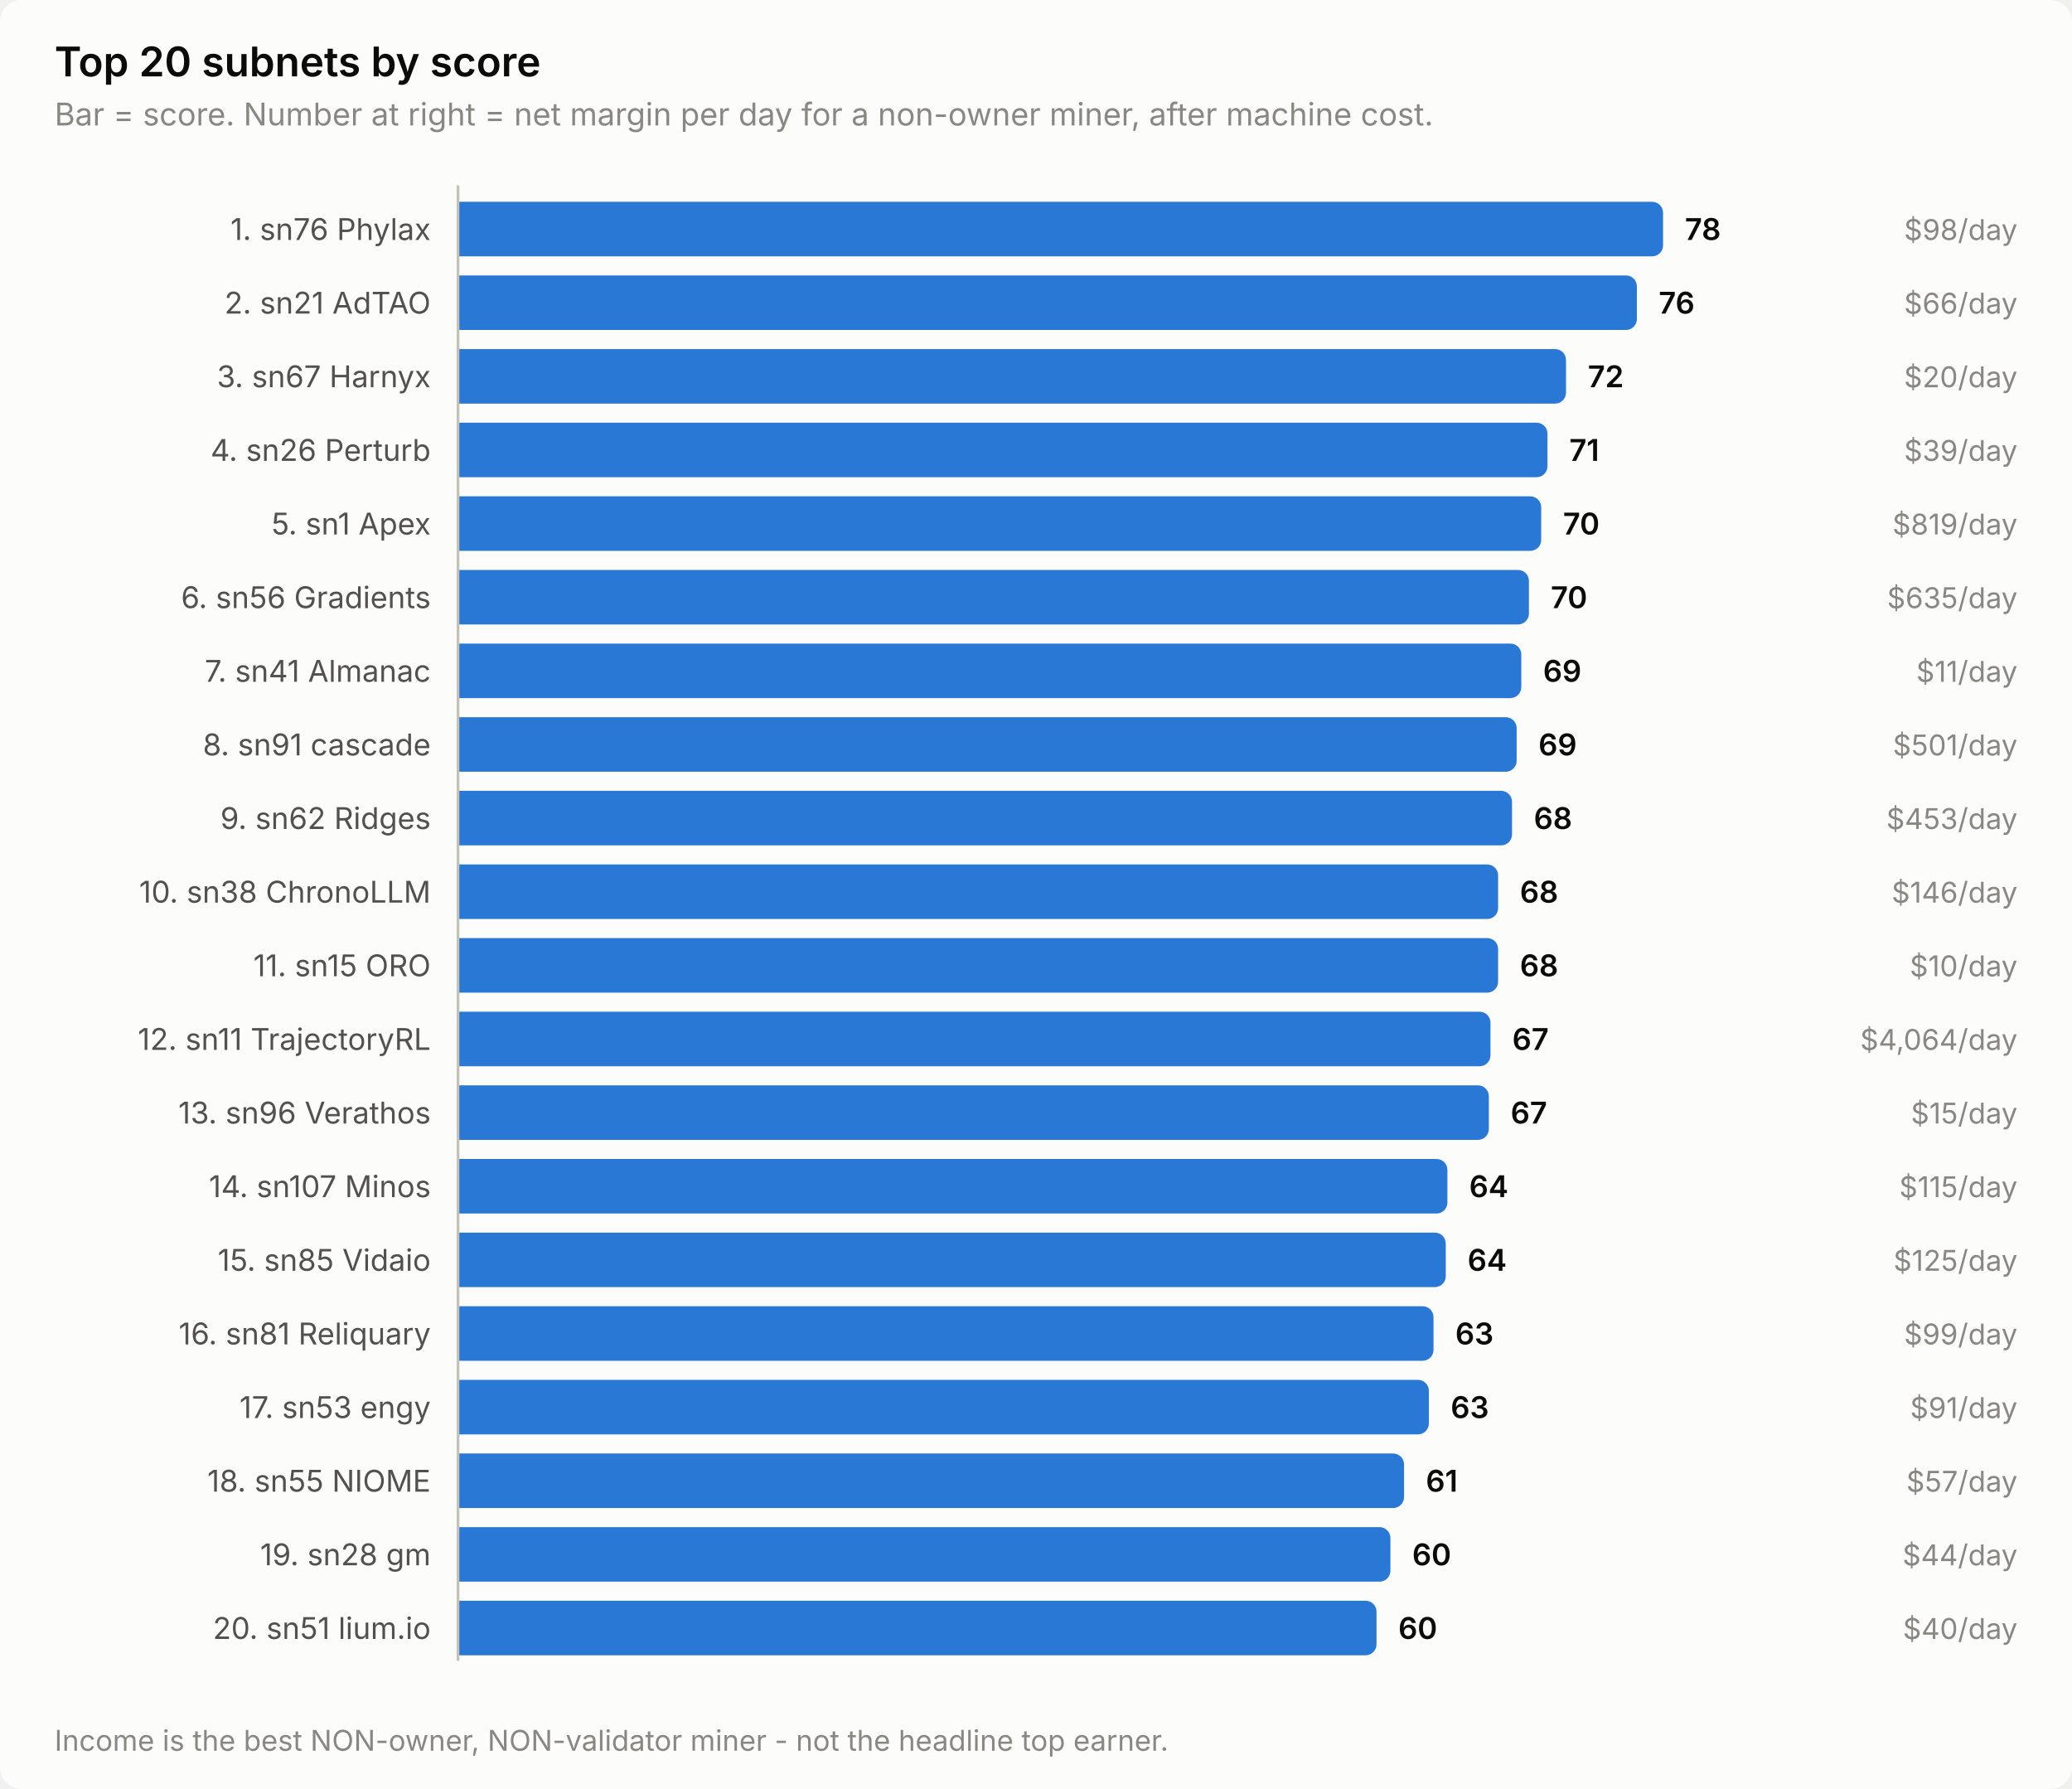
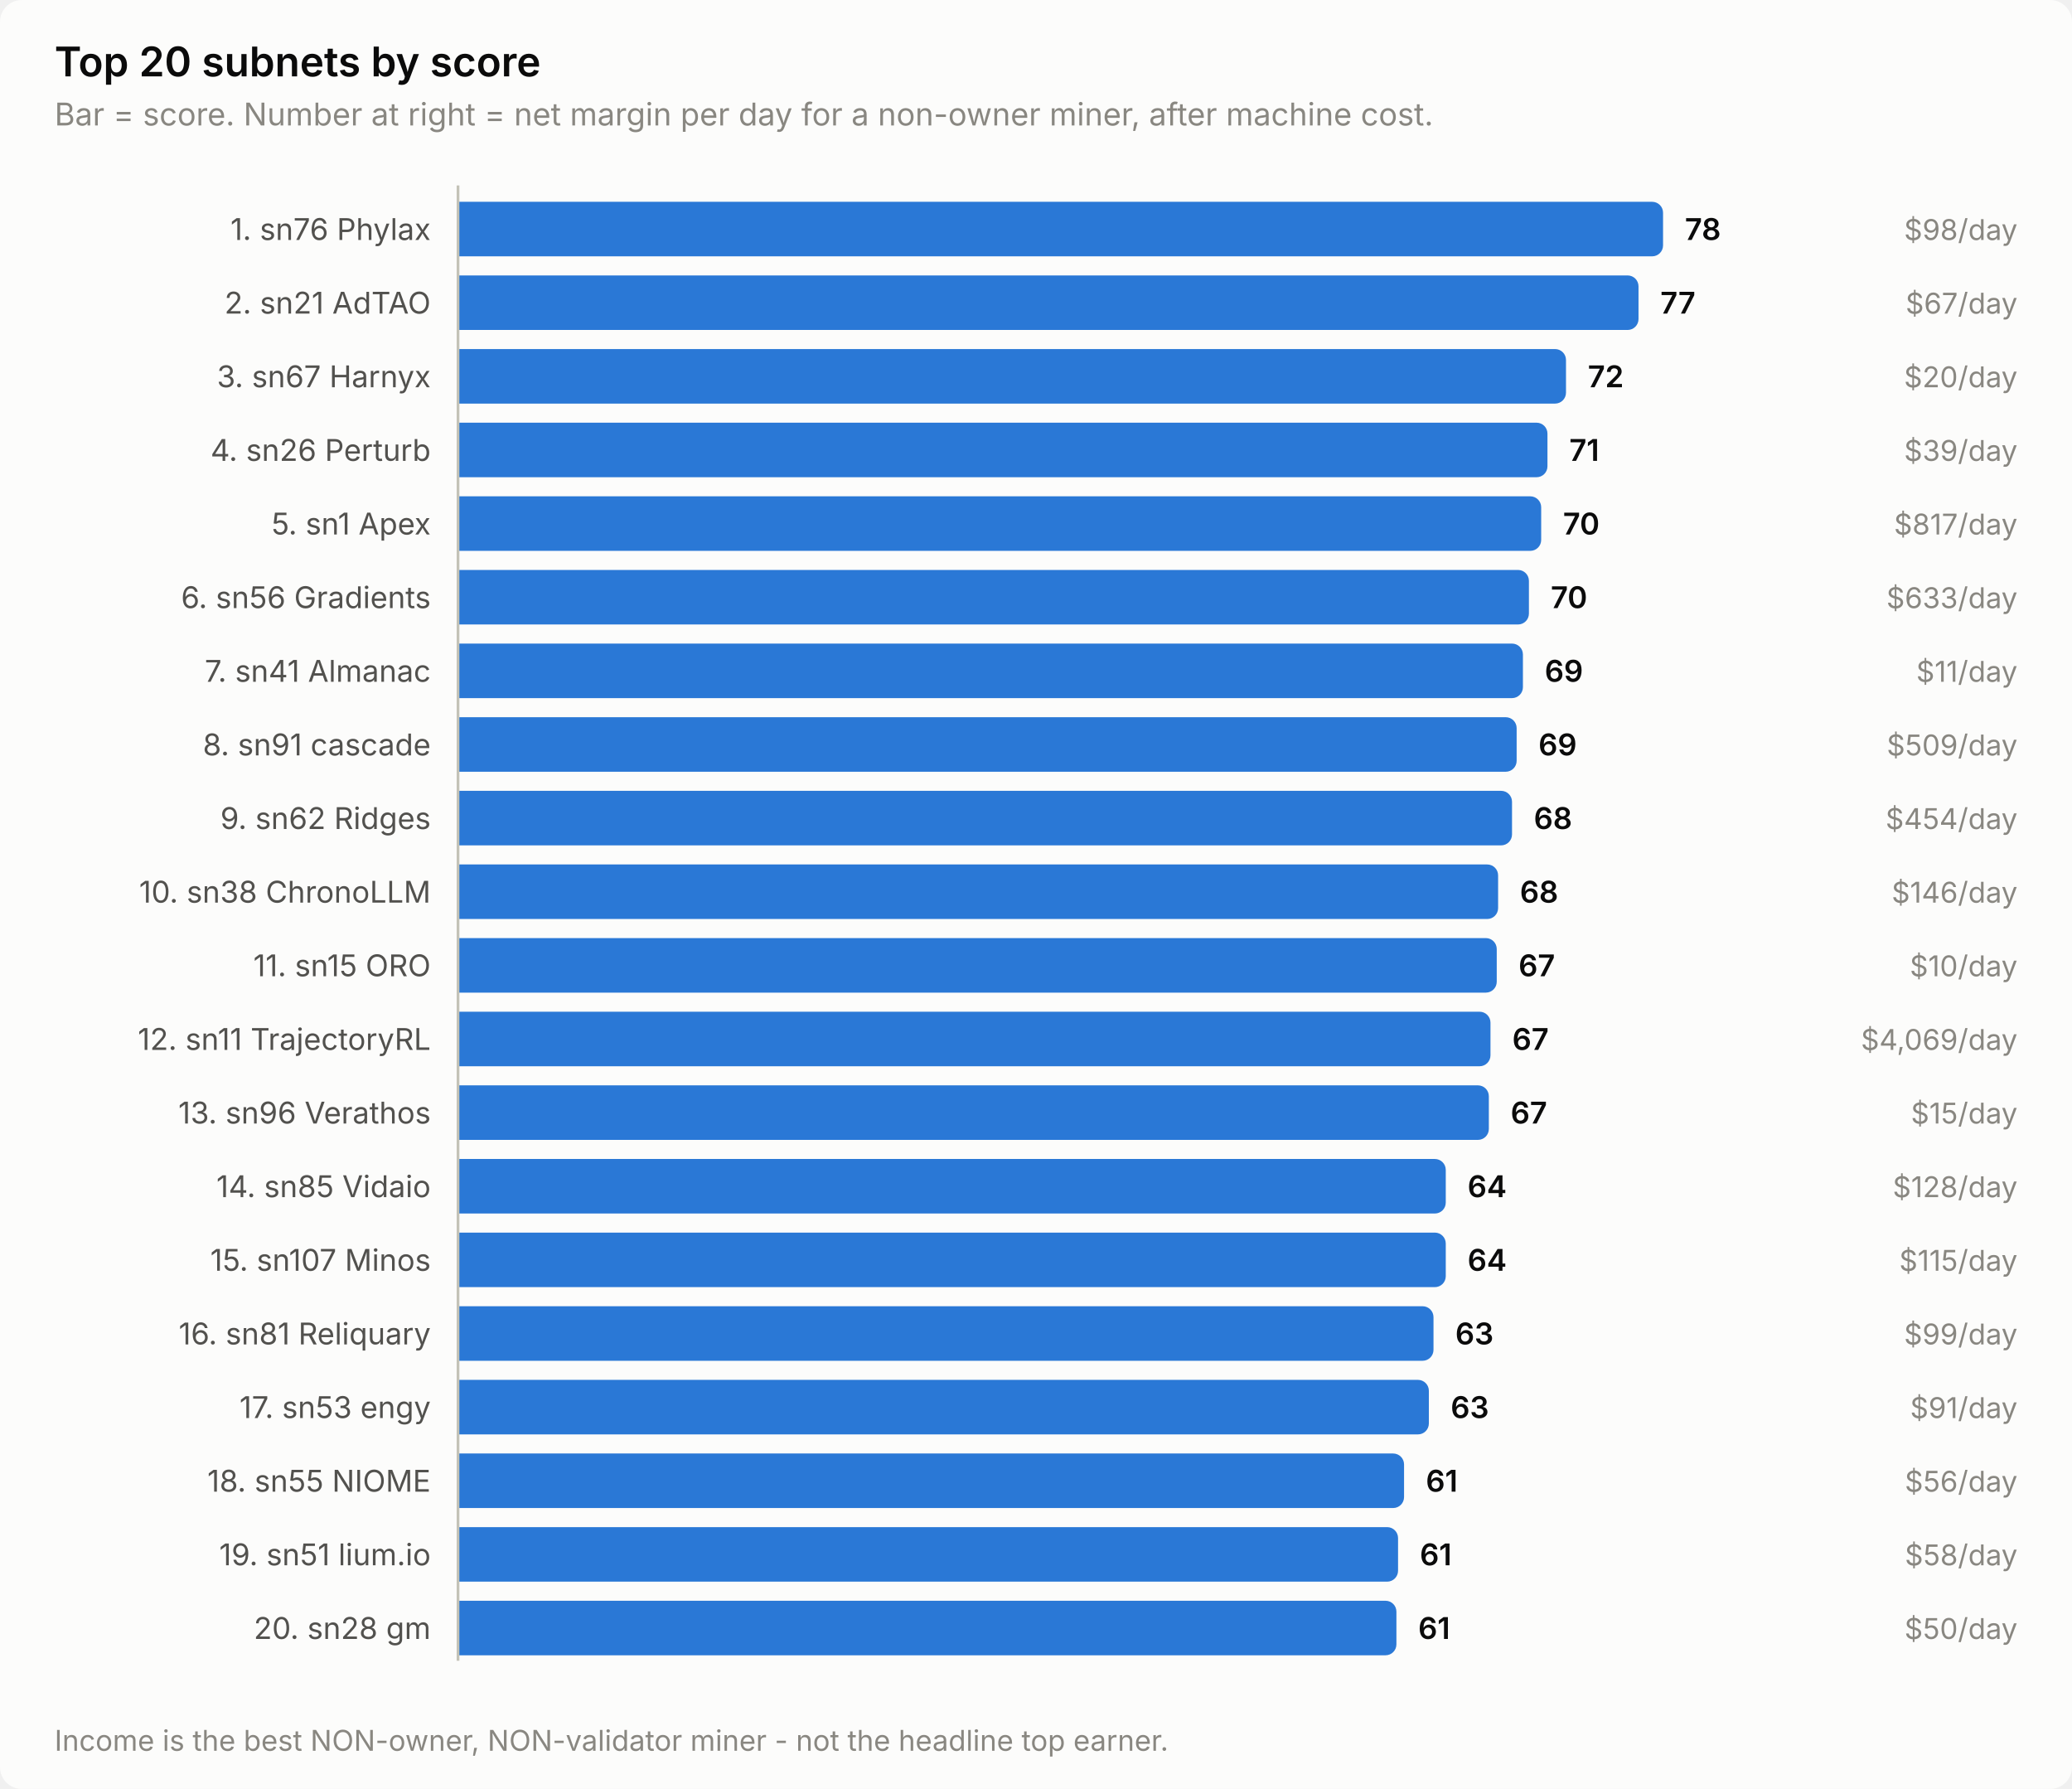
<svg xmlns="http://www.w3.org/2000/svg" width="760" height="656" viewBox="0 0 760 656" role="img" aria-label="Top 20 subnets by score">
  <style>
    text { font-family: system-ui, -apple-system, 'Segoe UI', sans-serif; }
    .t-title { font-size: 15px; font-weight: 600; }
    .t-sub { font-size: 11.5px; }
    .t-lab { font-size: 11px; }
    .t-val { font-size: 11px; font-weight: 600; font-variant-numeric: tabular-nums; }
    .t-tick { font-size: 10.5px; font-variant-numeric: tabular-nums; }

    .surface { fill: #fcfcfb; }
    .ink { fill: #0b0b0b; }
    .ink2 { fill: #52514e; }
    .muted { fill: #898781; }
    .grid { stroke: #e1e0d9; }
    .axis { stroke: #c3c2b7; }
    .accent { fill: #2a78d6; }
    .critical { fill: #d03b3b; }
    .deemph { fill: #d8d7d0; }

    @media (prefers-color-scheme: dark) {
      .surface { fill: #1a1a19; }
      .ink { fill: #ffffff; }
      .ink2 { fill: #c3c2b7; }
      .muted { fill: #898781; }
      .grid { stroke: #2c2c2a; }
      .axis { stroke: #383835; }
      .accent { fill: #3987e5; }
      .deemph { fill: #3a3a37; }
    }
</style>
  <rect class="surface" width="760" height="656" rx="8" />
  <text class="ink t-title" x="20" y="28">Top 20 subnets by score</text>
  <text class="muted t-sub" x="20" y="46">Bar = score. Number at right = net margin per day for a non-owner miner, after machine cost.</text>
  <text class="ink2 t-lab" x="158" y="88" text-anchor="end">1. sn76 Phylax</text>
  <path class="accent" d="M168.0,74.0 H606.0 a4.0,4.0 0 0 1 4.0,4.0 V90.0 a4.0,4.0 0 0 1 -4.0,4.0 H168.0 Z" />
  <text class="ink t-val" x="618.0" y="88">78</text>
  <text class="muted t-tick" x="740" y="88" text-anchor="end">$98/day</text>
  <text class="ink2 t-lab" x="158" y="115" text-anchor="end">2. sn21 AdTAO</text>
-   <path class="accent" d="M168.0,101.0 H596.4 a4.0,4.0 0 0 1 4.0,4.0 V117.0 a4.0,4.0 0 0 1 -4.0,4.0 H168.0 Z" />
-   <text class="ink t-val" x="608.4" y="115">76</text>
-   <text class="muted t-tick" x="740" y="115" text-anchor="end">$66/day</text>
+   <path class="accent" d="M168.0,101.0 H597.0 a4.0,4.0 0 0 1 4.0,4.0 V117.0 a4.0,4.0 0 0 1 -4.0,4.0 H168.0 Z" />
+   <text class="ink t-val" x="609.0" y="115">77</text>
+   <text class="muted t-tick" x="740" y="115" text-anchor="end">$67/day</text>
  <text class="ink2 t-lab" x="158" y="142" text-anchor="end">3. sn67 Harnyx</text>
  <path class="accent" d="M168.0,128.0 H570.4 a4.0,4.0 0 0 1 4.0,4.0 V144.0 a4.0,4.0 0 0 1 -4.0,4.0 H168.0 Z" />
  <text class="ink t-val" x="582.4" y="142">72</text>
  <text class="muted t-tick" x="740" y="142" text-anchor="end">$20/day</text>
  <text class="ink2 t-lab" x="158" y="169" text-anchor="end">4. sn26 Perturb</text>
  <path class="accent" d="M168.0,155.0 H563.6 a4.0,4.0 0 0 1 4.0,4.0 V171.0 a4.0,4.0 0 0 1 -4.0,4.0 H168.0 Z" />
  <text class="ink t-val" x="575.6" y="169">71</text>
  <text class="muted t-tick" x="740" y="169" text-anchor="end">$39/day</text>
  <text class="ink2 t-lab" x="158" y="196" text-anchor="end">5. sn1 Apex</text>
  <path class="accent" d="M168.0,182.0 H561.3 a4.0,4.0 0 0 1 4.0,4.0 V198.0 a4.0,4.0 0 0 1 -4.0,4.0 H168.0 Z" />
  <text class="ink t-val" x="573.3" y="196">70</text>
-   <text class="muted t-tick" x="740" y="196" text-anchor="end">$819/day</text>
+   <text class="muted t-tick" x="740" y="196" text-anchor="end">$817/day</text>
  <text class="ink2 t-lab" x="158" y="223" text-anchor="end">6. sn56 Gradients</text>
  <path class="accent" d="M168.0,209.0 H556.8 a4.0,4.0 0 0 1 4.0,4.0 V225.0 a4.0,4.0 0 0 1 -4.0,4.0 H168.0 Z" />
  <text class="ink t-val" x="568.8" y="223">70</text>
-   <text class="muted t-tick" x="740" y="223" text-anchor="end">$635/day</text>
+   <text class="muted t-tick" x="740" y="223" text-anchor="end">$633/day</text>
  <text class="ink2 t-lab" x="158" y="250" text-anchor="end">7. sn41 Almanac</text>
-   <path class="accent" d="M168.0,236.0 H554.0 a4.0,4.0 0 0 1 4.0,4.0 V252.0 a4.0,4.0 0 0 1 -4.0,4.0 H168.0 Z" />
-   <text class="ink t-val" x="566.0" y="250">69</text>
+   <path class="accent" d="M168.0,236.0 H554.6 a4.0,4.0 0 0 1 4.0,4.0 V252.0 a4.0,4.0 0 0 1 -4.0,4.0 H168.0 Z" />
+   <text class="ink t-val" x="566.6" y="250">69</text>
  <text class="muted t-tick" x="740" y="250" text-anchor="end">$11/day</text>
  <text class="ink2 t-lab" x="158" y="277" text-anchor="end">8. sn91 cascade</text>
  <path class="accent" d="M168.0,263.0 H552.3 a4.0,4.0 0 0 1 4.0,4.0 V279.0 a4.0,4.0 0 0 1 -4.0,4.0 H168.0 Z" />
  <text class="ink t-val" x="564.3" y="277">69</text>
-   <text class="muted t-tick" x="740" y="277" text-anchor="end">$501/day</text>
+   <text class="muted t-tick" x="740" y="277" text-anchor="end">$509/day</text>
  <text class="ink2 t-lab" x="158" y="304" text-anchor="end">9. sn62 Ridges</text>
  <path class="accent" d="M168.0,290.0 H550.6 a4.0,4.0 0 0 1 4.0,4.0 V306.0 a4.0,4.0 0 0 1 -4.0,4.0 H168.0 Z" />
  <text class="ink t-val" x="562.6" y="304">68</text>
-   <text class="muted t-tick" x="740" y="304" text-anchor="end">$453/day</text>
+   <text class="muted t-tick" x="740" y="304" text-anchor="end">$454/day</text>
  <text class="ink2 t-lab" x="158" y="331" text-anchor="end">10. sn38 ChronoLLM</text>
  <path class="accent" d="M168.0,317.0 H545.5 a4.0,4.0 0 0 1 4.0,4.0 V333.0 a4.0,4.0 0 0 1 -4.0,4.0 H168.0 Z" />
  <text class="ink t-val" x="557.5" y="331">68</text>
  <text class="muted t-tick" x="740" y="331" text-anchor="end">$146/day</text>
  <text class="ink2 t-lab" x="158" y="358" text-anchor="end">11. sn15 ORO</text>
-   <path class="accent" d="M168.0,344.0 H545.5 a4.0,4.0 0 0 1 4.0,4.0 V360.0 a4.0,4.0 0 0 1 -4.0,4.0 H168.0 Z" />
-   <text class="ink t-val" x="557.5" y="358">68</text>
+   <path class="accent" d="M168.0,344.0 H545.0 a4.0,4.0 0 0 1 4.0,4.0 V360.0 a4.0,4.0 0 0 1 -4.0,4.0 H168.0 Z" />
+   <text class="ink t-val" x="557.0" y="358">67</text>
  <text class="muted t-tick" x="740" y="358" text-anchor="end">$10/day</text>
  <text class="ink2 t-lab" x="158" y="385" text-anchor="end">12. sn11 TrajectoryRL</text>
  <path class="accent" d="M168.0,371.0 H542.7 a4.0,4.0 0 0 1 4.0,4.0 V387.0 a4.0,4.0 0 0 1 -4.0,4.0 H168.0 Z" />
  <text class="ink t-val" x="554.7" y="385">67</text>
-   <text class="muted t-tick" x="740" y="385" text-anchor="end">$4,064/day</text>
+   <text class="muted t-tick" x="740" y="385" text-anchor="end">$4,069/day</text>
  <text class="ink2 t-lab" x="158" y="412" text-anchor="end">13. sn96 Verathos</text>
  <path class="accent" d="M168.0,398.0 H542.1 a4.0,4.0 0 0 1 4.0,4.0 V414.0 a4.0,4.0 0 0 1 -4.0,4.0 H168.0 Z" />
  <text class="ink t-val" x="554.1" y="412">67</text>
  <text class="muted t-tick" x="740" y="412" text-anchor="end">$15/day</text>
-   <text class="ink2 t-lab" x="158" y="439" text-anchor="end">14. sn107 Minos</text>
-   <path class="accent" d="M168.0,425.0 H526.9 a4.0,4.0 0 0 1 4.0,4.0 V441.0 a4.0,4.0 0 0 1 -4.0,4.0 H168.0 Z" />
-   <text class="ink t-val" x="538.9" y="439">64</text>
-   <text class="muted t-tick" x="740" y="439" text-anchor="end">$115/day</text>
-   <text class="ink2 t-lab" x="158" y="466" text-anchor="end">15. sn85 Vidaio</text>
+   <text class="ink2 t-lab" x="158" y="439" text-anchor="end">14. sn85 Vidaio</text>
+   <path class="accent" d="M168.0,425.0 H526.3 a4.0,4.0 0 0 1 4.0,4.0 V441.0 a4.0,4.0 0 0 1 -4.0,4.0 H168.0 Z" />
+   <text class="ink t-val" x="538.3" y="439">64</text>
+   <text class="muted t-tick" x="740" y="439" text-anchor="end">$128/day</text>
+   <text class="ink2 t-lab" x="158" y="466" text-anchor="end">15. sn107 Minos</text>
  <path class="accent" d="M168.0,452.0 H526.3 a4.0,4.0 0 0 1 4.0,4.0 V468.0 a4.0,4.0 0 0 1 -4.0,4.0 H168.0 Z" />
  <text class="ink t-val" x="538.3" y="466">64</text>
-   <text class="muted t-tick" x="740" y="466" text-anchor="end">$125/day</text>
+   <text class="muted t-tick" x="740" y="466" text-anchor="end">$115/day</text>
  <text class="ink2 t-lab" x="158" y="493" text-anchor="end">16. sn81 Reliquary</text>
  <path class="accent" d="M168.0,479.0 H521.8 a4.0,4.0 0 0 1 4.0,4.0 V495.0 a4.0,4.0 0 0 1 -4.0,4.0 H168.0 Z" />
  <text class="ink t-val" x="533.8" y="493">63</text>
  <text class="muted t-tick" x="740" y="493" text-anchor="end">$99/day</text>
  <text class="ink2 t-lab" x="158" y="520" text-anchor="end">17. sn53 engy</text>
  <path class="accent" d="M168.0,506.0 H520.1 a4.0,4.0 0 0 1 4.0,4.0 V522.0 a4.0,4.0 0 0 1 -4.0,4.0 H168.0 Z" />
  <text class="ink t-val" x="532.1" y="520">63</text>
  <text class="muted t-tick" x="740" y="520" text-anchor="end">$91/day</text>
  <text class="ink2 t-lab" x="158" y="547" text-anchor="end">18. sn55 NIOME</text>
  <path class="accent" d="M168.0,533.0 H511.0 a4.0,4.0 0 0 1 4.0,4.0 V549.0 a4.0,4.0 0 0 1 -4.0,4.0 H168.0 Z" />
  <text class="ink t-val" x="523.0" y="547">61</text>
-   <text class="muted t-tick" x="740" y="547" text-anchor="end">$57/day</text>
-   <text class="ink2 t-lab" x="158" y="574" text-anchor="end">19. sn28 gm</text>
-   <path class="accent" d="M168.0,560.0 H506.0 a4.0,4.0 0 0 1 4.0,4.0 V576.0 a4.0,4.0 0 0 1 -4.0,4.0 H168.0 Z" />
-   <text class="ink t-val" x="518.0" y="574">60</text>
-   <text class="muted t-tick" x="740" y="574" text-anchor="end">$44/day</text>
-   <text class="ink2 t-lab" x="158" y="601" text-anchor="end">20. sn51 lium.io</text>
-   <path class="accent" d="M168.0,587.0 H500.9 a4.0,4.0 0 0 1 4.0,4.0 V603.0 a4.0,4.0 0 0 1 -4.0,4.0 H168.0 Z" />
-   <text class="ink t-val" x="512.9" y="601">60</text>
-   <text class="muted t-tick" x="740" y="601" text-anchor="end">$40/day</text>
+   <text class="muted t-tick" x="740" y="547" text-anchor="end">$56/day</text>
+   <text class="ink2 t-lab" x="158" y="574" text-anchor="end">19. sn51 lium.io</text>
+   <path class="accent" d="M168.0,560.0 H508.8 a4.0,4.0 0 0 1 4.0,4.0 V576.0 a4.0,4.0 0 0 1 -4.0,4.0 H168.0 Z" />
+   <text class="ink t-val" x="520.8" y="574">61</text>
+   <text class="muted t-tick" x="740" y="574" text-anchor="end">$58/day</text>
+   <text class="ink2 t-lab" x="158" y="601" text-anchor="end">20. sn28 gm</text>
+   <path class="accent" d="M168.0,587.0 H508.2 a4.0,4.0 0 0 1 4.0,4.0 V603.0 a4.0,4.0 0 0 1 -4.0,4.0 H168.0 Z" />
+   <text class="ink t-val" x="520.2" y="601">61</text>
+   <text class="muted t-tick" x="740" y="601" text-anchor="end">$50/day</text>
  <line class="axis" x1="168" y1="68" x2="168" y2="609" stroke-width="1" />
  <text class="muted t-tick" x="20" y="642">Income is the best NON-owner, NON-validator miner - not the headline top earner.</text>
</svg>
